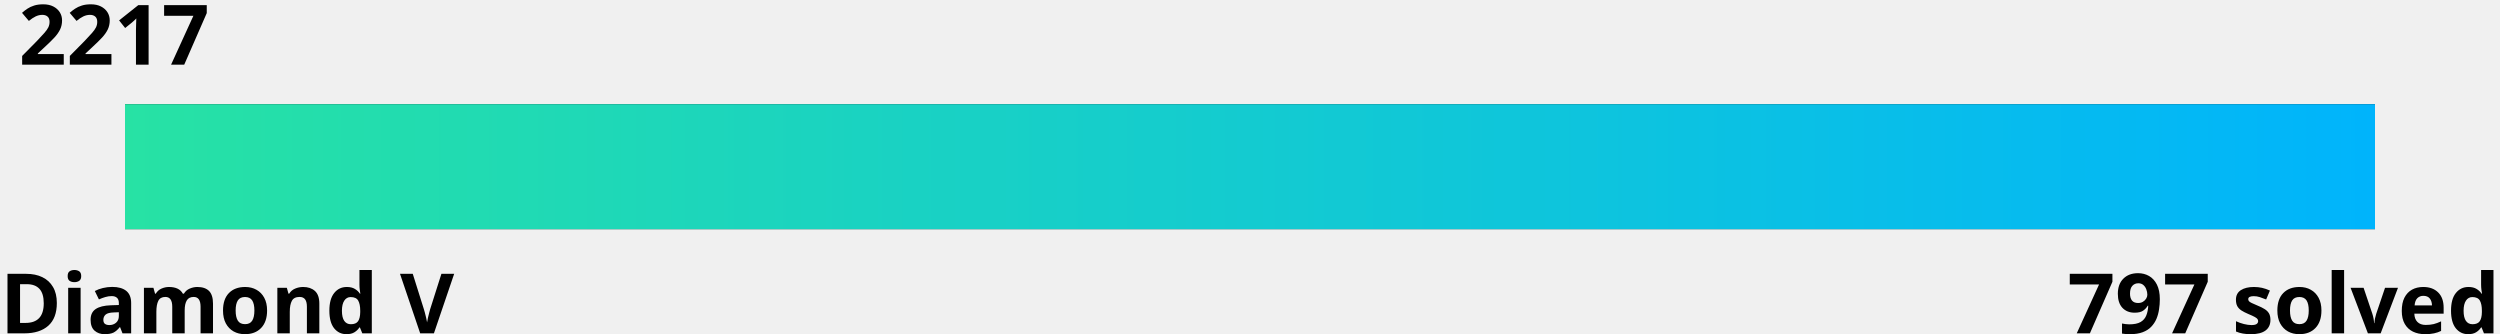
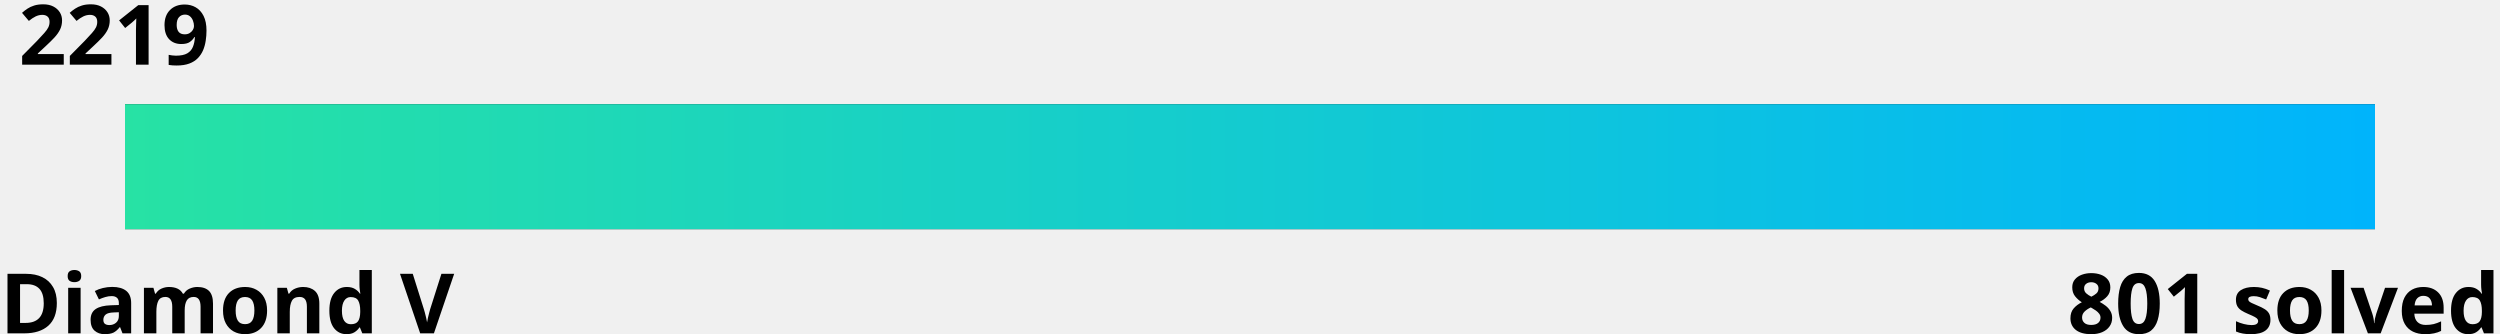
<svg xmlns="http://www.w3.org/2000/svg" width="600" height="80">
  <linearGradient id="a" x1="0%" y1="0%" x2="100%" y2="0%">
    <stop offset="0" stop-color="#27e2a4" />
    <stop offset="1" stop-color="#00b4fc" />
  </linearGradient>
  <style>
    .text {
      fill: #000;
    }
    .bar-bg {
      fill: #000000;
    }
    
    @media (prefers-color-scheme: dark) {
      .text {
        fill: #fff;
      }
      .bar-bg {
        fill: #fff;
      }
    }
  </style>
  <g font-family="Noto Sans,Verdana,Geneva,sans-serif" font-size="20" font-weight="bold">
-     <text id="rating" x="5%" y="0%" class="text" text-anchor="middle" dominant-baseline="hanging">2217
-       <animate attributeName="x" from="5%" to="20.3%" dur="1s" fill="freeze" calcMode="spline" keyTimes="0;1" keySplines="0 0 0.58 1.0" />
+     <text id="rating" x="5%" y="0%" class="text" text-anchor="middle" dominant-baseline="hanging">2219
+       <animate attributeName="x" from="5%" to="22.1%" dur="1s" fill="freeze" calcMode="spline" keyTimes="0;1" keySplines="0 0 0.58 1.0" />
    </text>
    <text x="0" y="100%" class="text" text-anchor="start">Diamond V</text>
-     <text x="100%" y="100%" class="text" text-anchor="end">797 solved</text>
+     <text x="100%" y="100%" class="text" text-anchor="end">801 solved</text>
  </g>
  <rect x="5%" y="25" width="90%" height="30" class="bar-bg" />
  <rect x="5%" y="25" width="90%" height="30" fill="url(#a)">
-     <animate attributeName="width" from="0" to="15.3%" dur="1.5s" fill="freeze" calcMode="spline" keyTimes="0;1" keySplines="0 0 0.58 1.0" />
+     <animate attributeName="width" from="0" to="17.1%" dur="1.5s" fill="freeze" calcMode="spline" keyTimes="0;1" keySplines="0 0 0.58 1.0" />
  </rect>
</svg>
